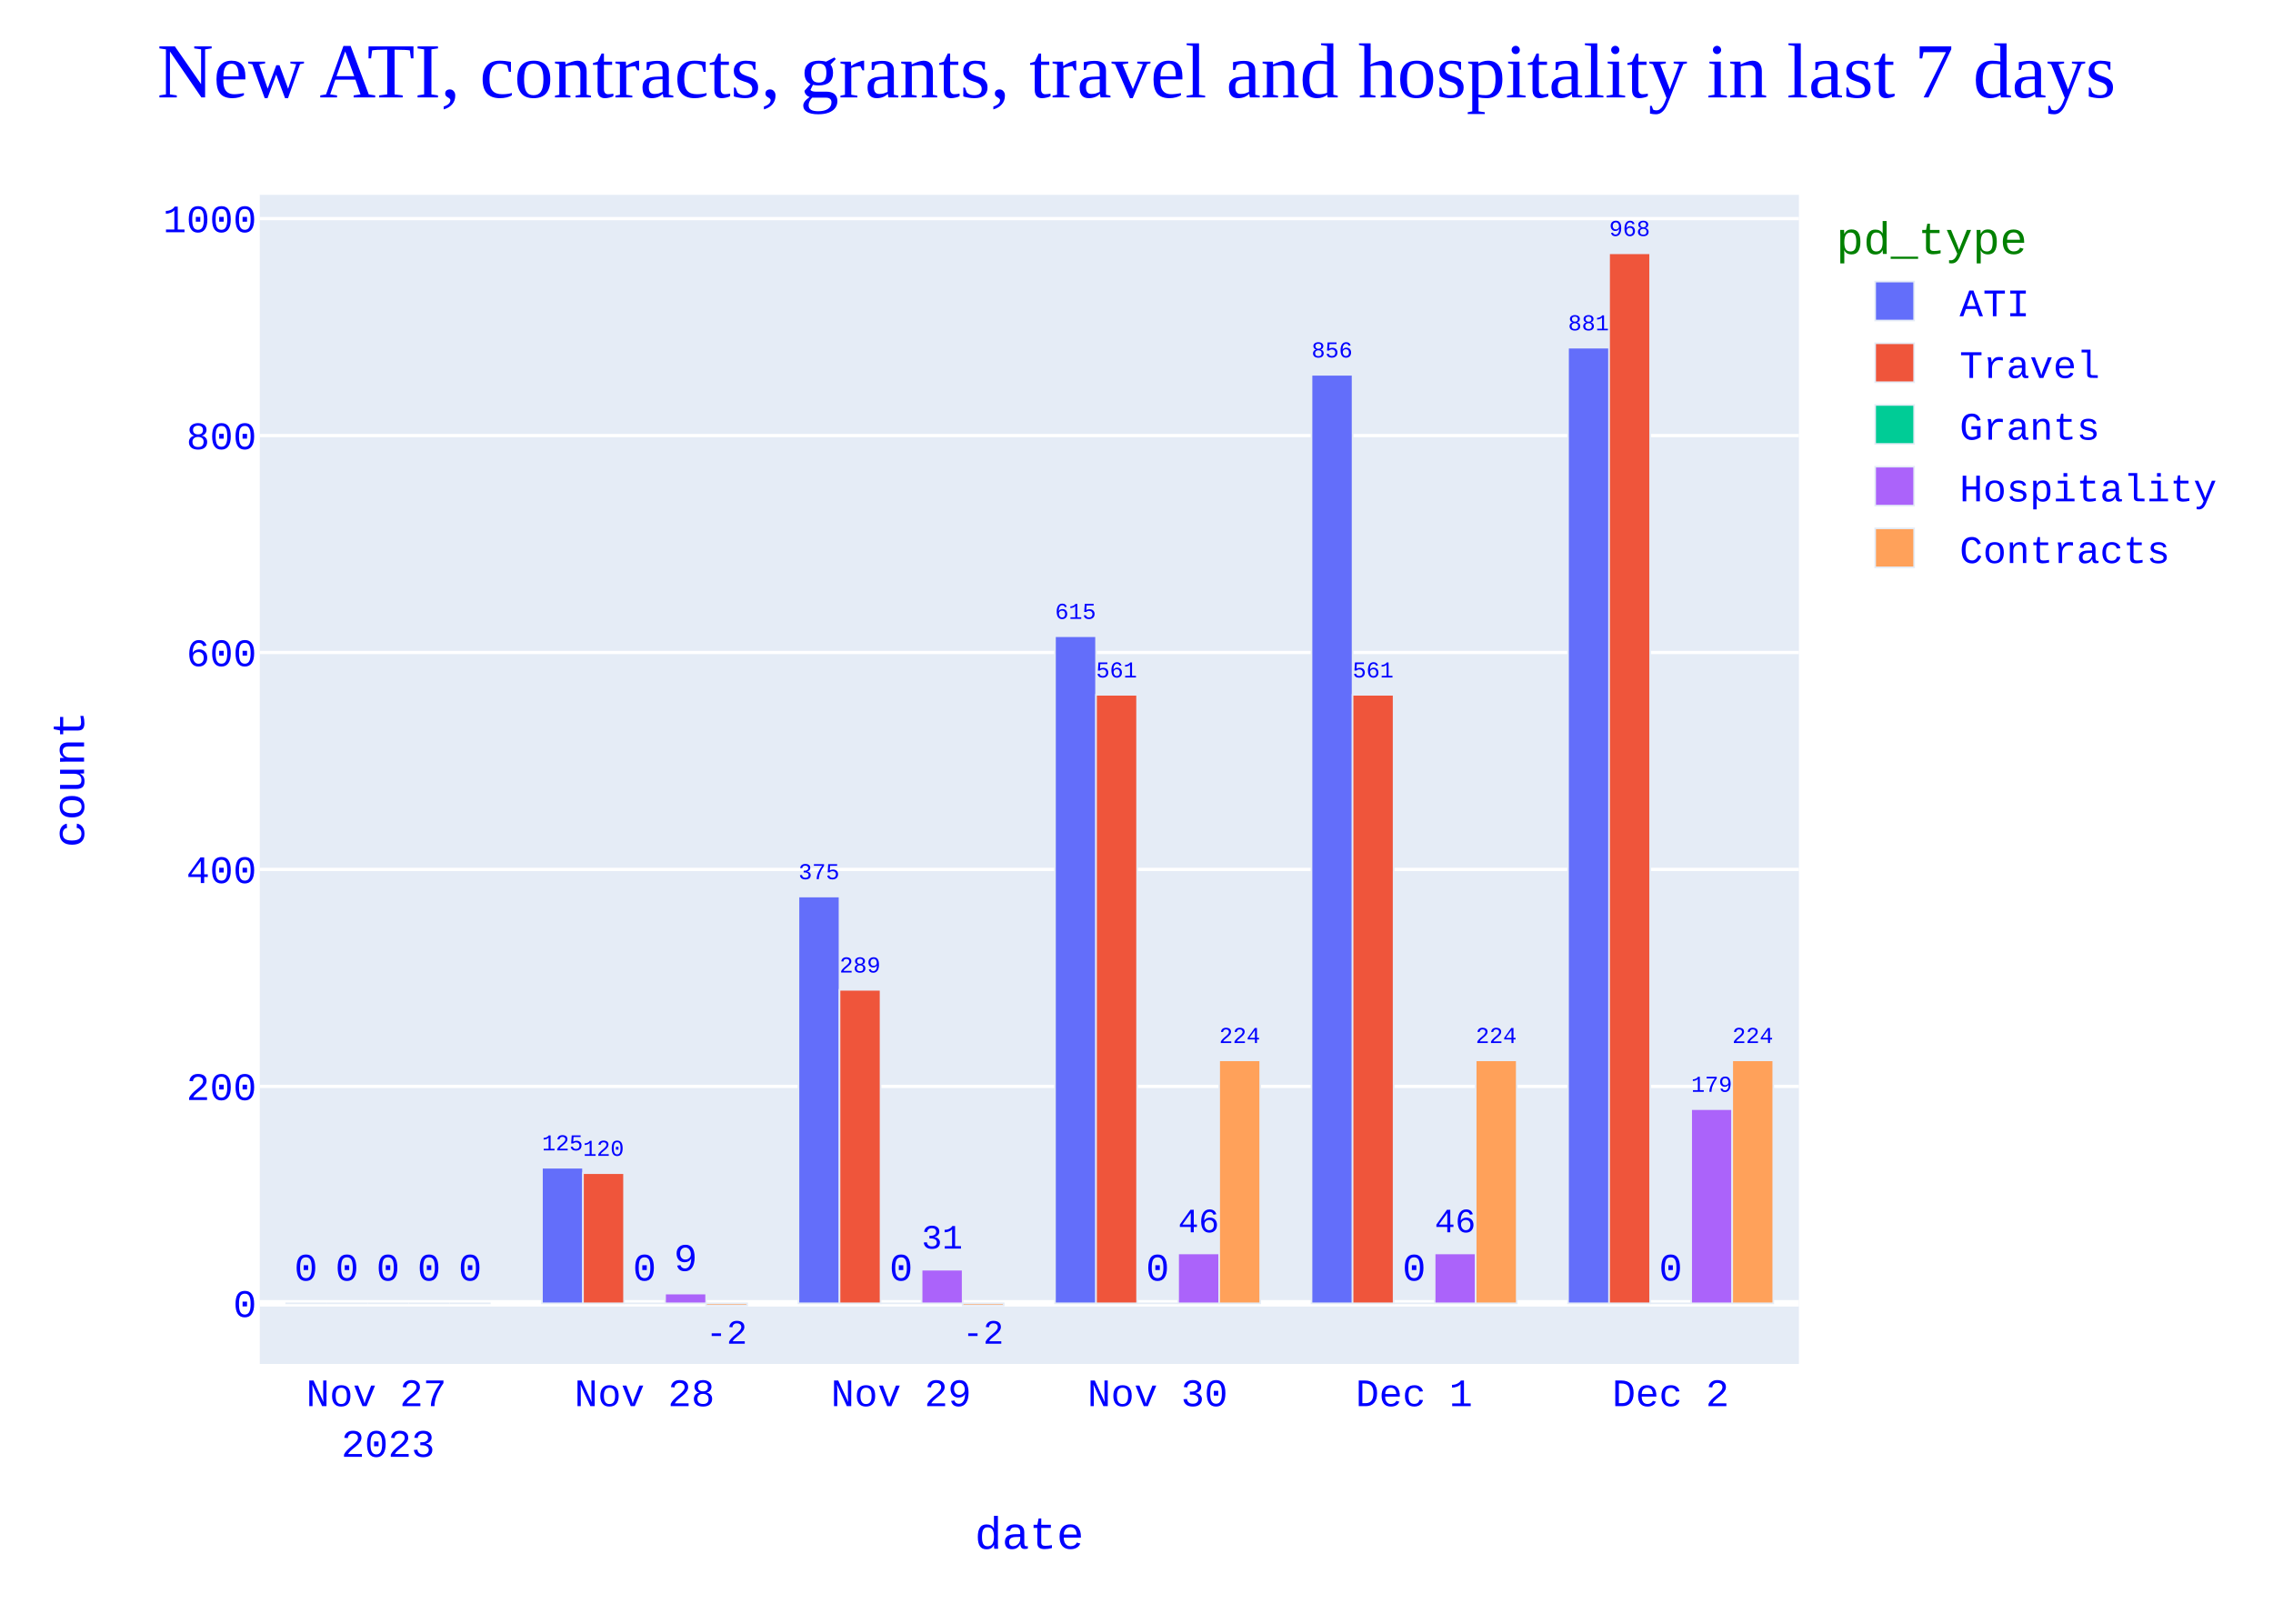
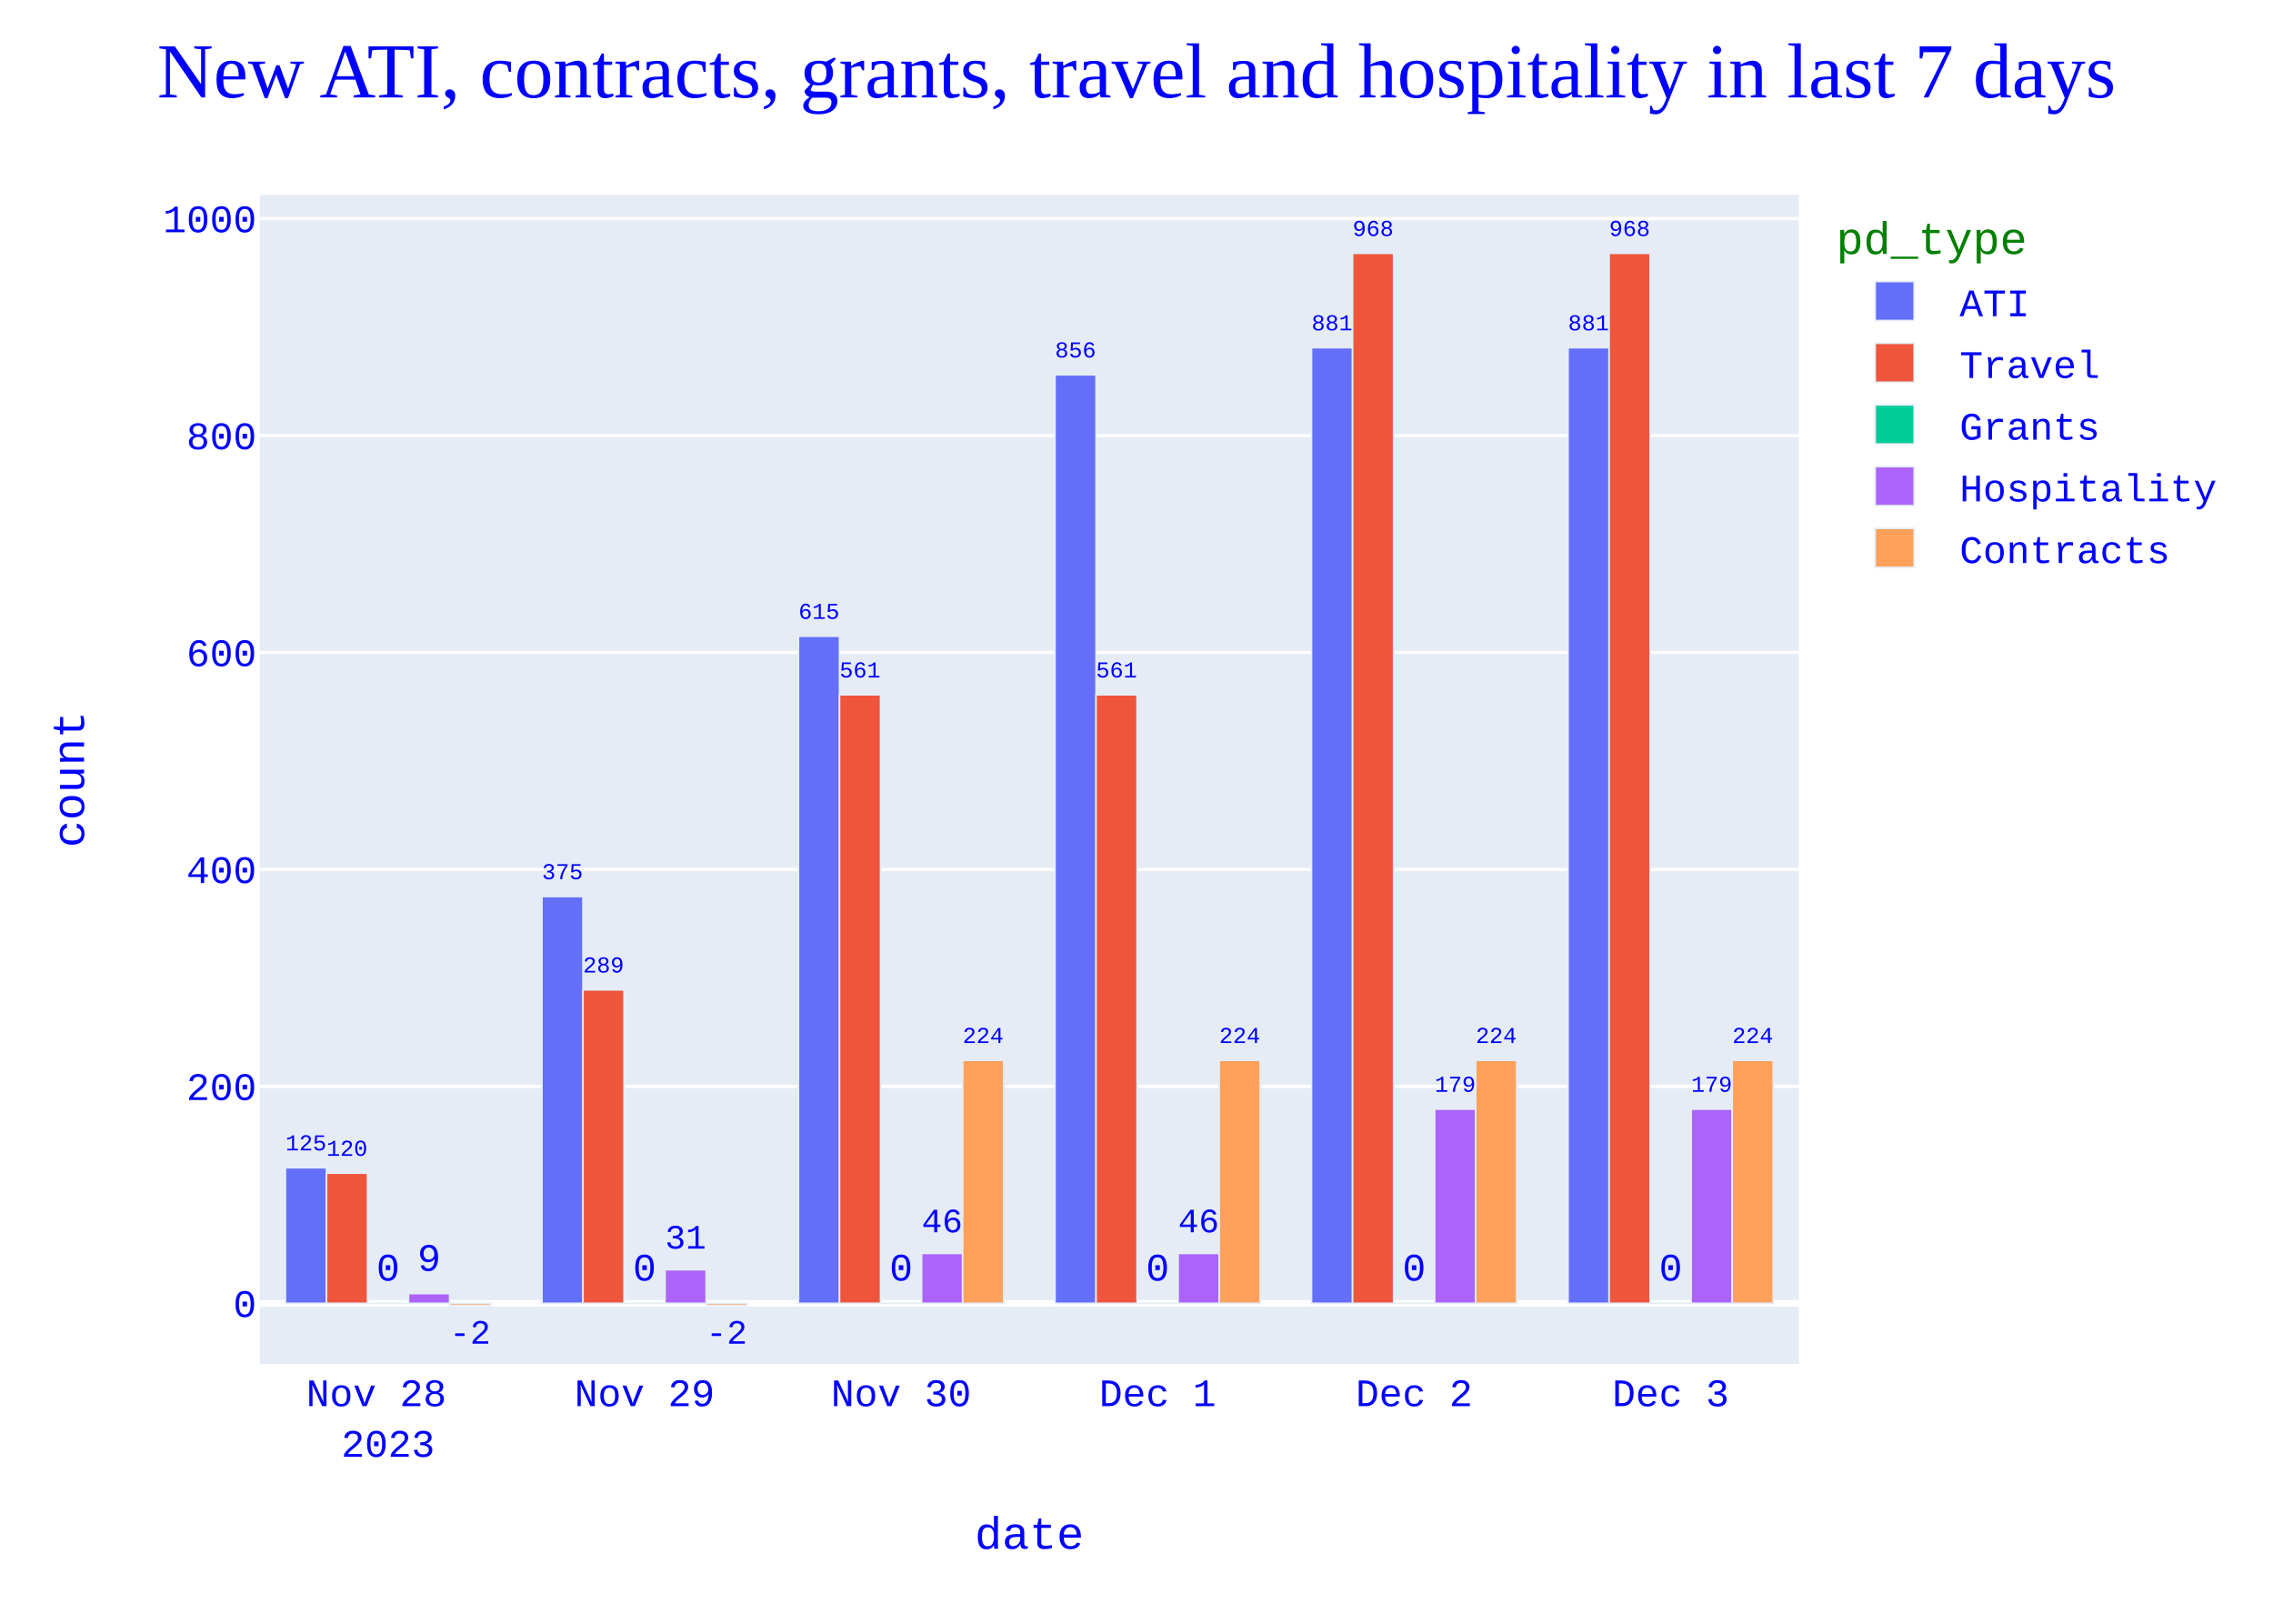
<svg xmlns="http://www.w3.org/2000/svg" class="main-svg" width="700" height="500" style="" viewBox="0 0 700 500">
  <rect x="0" y="0" width="700" height="500" style="fill: rgb(255, 255, 255); fill-opacity: 1;" />
-   <defs id="defs-35b9f1">
+   <defs id="defs-3f6c37">
    <g class="clips">
-       <clipPath id="clip35b9f1xyplot" class="plotclip">
+       <clipPath id="clip3f6c37xyplot" class="plotclip">
        <rect width="474" height="360" />
      </clipPath>
-       <clipPath class="axesclip" id="clip35b9f1x">
+       <clipPath class="axesclip" id="clip3f6c37x">
        <rect x="80" y="0" width="474" height="500" />
      </clipPath>
-       <clipPath class="axesclip" id="clip35b9f1y">
+       <clipPath class="axesclip" id="clip3f6c37y">
        <rect x="0" y="60" width="700" height="360" />
      </clipPath>
-       <clipPath class="axesclip" id="clip35b9f1xy">
+       <clipPath class="axesclip" id="clip3f6c37xy">
        <rect x="80" y="60" width="474" height="360" />
      </clipPath>
    </g>
    <g class="gradients" />
    <g class="patterns" />
  </defs>
  <g class="bglayer">
    <rect class="bg" x="80" y="60" width="474" height="360" style="fill: rgb(229, 236, 246); fill-opacity: 1; stroke-width: 0;" />
  </g>
  <g class="layer-below">
    <g class="imagelayer" />
    <g class="shapelayer" />
  </g>
  <g class="cartesianlayer">
    <g class="subplot xy">
      <g class="layer-subplot">
        <g class="shapelayer" />
        <g class="imagelayer" />
      </g>
      <g class="minor-gridlayer">
        <g class="x" />
        <g class="y" />
      </g>
      <g class="gridlayer">
        <g class="x" />
        <g class="y">
          <path class="ygrid crisp" transform="translate(0,334.53)" d="M80,0h474" style="stroke: rgb(255, 255, 255); stroke-opacity: 1; stroke-width: 1px;" />
          <path class="ygrid crisp" transform="translate(0,267.72)" d="M80,0h474" style="stroke: rgb(255, 255, 255); stroke-opacity: 1; stroke-width: 1px;" />
          <path class="ygrid crisp" transform="translate(0,200.92)" d="M80,0h474" style="stroke: rgb(255, 255, 255); stroke-opacity: 1; stroke-width: 1px;" />
          <path class="ygrid crisp" transform="translate(0,134.12)" d="M80,0h474" style="stroke: rgb(255, 255, 255); stroke-opacity: 1; stroke-width: 1px;" />
          <path class="ygrid crisp" transform="translate(0,67.31)" d="M80,0h474" style="stroke: rgb(255, 255, 255); stroke-opacity: 1; stroke-width: 1px;" />
        </g>
      </g>
      <g class="zerolinelayer">
        <path class="yzl zl crisp" transform="translate(0,401.33)" d="M80,0h474" style="stroke: rgb(255, 255, 255); stroke-opacity: 1; stroke-width: 2px;" />
      </g>
      <path class="xlines-below" />
      <path class="ylines-below" />
      <g class="overlines-below" />
      <g class="xaxislayer-below" />
      <g class="yaxislayer-below" />
      <g class="overaxes-below" />
      <g class="plot" transform="translate(80,60)">
        <g class="barlayer mlayer">
          <g class="trace bars" style="opacity: 1;">
            <g class="points">
              <g class="point">
-                 <path d="M402.9,341.33V47.06H415.54V341.33Z" clip-path="url(#clip35b9f1xyplot)" style="vector-effect: none; opacity: 1; stroke-width: 0.5px; fill: rgb(99, 110, 250); fill-opacity: 1; stroke: rgb(229, 236, 246); stroke-opacity: 1;" />
+                 <path d="M402.9,341.33V47.06H415.54V341.33Z" clip-path="url(#clip3f6c37xyplot)" style="vector-effect: none; opacity: 1; stroke-width: 0.5px; fill: rgb(99, 110, 250); fill-opacity: 1; stroke: rgb(229, 236, 246); stroke-opacity: 1;" />
                <text class="bartext bartext-outside" text-anchor="middle" data-notex="1" x="0" y="0" style="font-family: 'Courier New'; font-size: 12px; fill: rgb(0, 0, 255); fill-opacity: 1; white-space: pre;" transform="translate(409.22,41.72197)scale(0.5845087)">881</text>
              </g>
              <g class="point">
-                 <path d="M323.9,341.33V55.41H336.54V341.33Z" clip-path="url(#clip35b9f1xyplot)" style="vector-effect: none; opacity: 1; stroke-width: 0.5px; fill: rgb(99, 110, 250); fill-opacity: 1; stroke: rgb(229, 236, 246); stroke-opacity: 1;" />
-                 <text class="bartext bartext-outside" text-anchor="middle" data-notex="1" x="0" y="0" style="font-family: 'Courier New'; font-size: 12px; fill: rgb(0, 0, 255); fill-opacity: 1; white-space: pre;" transform="translate(330.22,50.07197)scale(0.5845087)">856</text>
-               </g>
-               <g class="point">
-                 <path d="M244.9,341.33V135.91H257.54V341.33Z" clip-path="url(#clip35b9f1xyplot)" style="vector-effect: none; opacity: 1; stroke-width: 0.5px; fill: rgb(99, 110, 250); fill-opacity: 1; stroke: rgb(229, 236, 246); stroke-opacity: 1;" />
-                 <text class="bartext bartext-outside" text-anchor="middle" data-notex="1" x="0" y="0" style="font-family: 'Courier New'; font-size: 12px; fill: rgb(0, 0, 255); fill-opacity: 1; white-space: pre;" transform="translate(251.22,130.572)scale(0.5845087)">615</text>
-               </g>
-               <g class="point">
-                 <path d="M165.9,341.33V216.07H178.54V341.33Z" clip-path="url(#clip35b9f1xyplot)" style="vector-effect: none; opacity: 1; stroke-width: 0.5px; fill: rgb(99, 110, 250); fill-opacity: 1; stroke: rgb(229, 236, 246); stroke-opacity: 1;" />
-                 <text class="bartext bartext-outside" text-anchor="middle" data-notex="1" x="0" y="0" style="font-family: 'Courier New'; font-size: 12px; fill: rgb(0, 0, 255); fill-opacity: 1; white-space: pre;" transform="translate(172.22,210.732)scale(0.5845087)">375</text>
-               </g>
-               <g class="point">
-                 <path d="M86.9,341.33V299.58H99.54V341.33Z" clip-path="url(#clip35b9f1xyplot)" style="vector-effect: none; opacity: 1; stroke-width: 0.5px; fill: rgb(99, 110, 250); fill-opacity: 1; stroke: rgb(229, 236, 246); stroke-opacity: 1;" />
-                 <text class="bartext bartext-outside" text-anchor="middle" data-notex="1" x="0" y="0" style="font-family: 'Courier New'; font-size: 12px; fill: rgb(0, 0, 255); fill-opacity: 1; white-space: pre;" transform="translate(93.22,294.242)scale(0.5845087)">125</text>
-               </g>
-               <g class="point">
-                 <path d="M7.9,341.33V341.33H20.54V341.33Z" clip-path="url(#clip35b9f1xyplot)" style="vector-effect: none; opacity: 1; stroke-width: 0.5px; fill: rgb(99, 110, 250); fill-opacity: 1; stroke: rgb(229, 236, 246); stroke-opacity: 1;" />
-                 <text class="bartext bartext-outside" text-anchor="middle" data-notex="1" x="0" y="0" style="font-family: 'Courier New'; font-size: 12px; fill: rgb(0, 0, 255); fill-opacity: 1; white-space: pre;" transform="translate(14.22,334.33)">0</text>
-               </g>
-             </g>
-           </g>
-           <g class="trace bars" style="opacity: 1;">
-             <g class="points">
-               <g class="point">
-                 <path d="M415.54,341.33V18H428.18V341.33Z" clip-path="url(#clip35b9f1xyplot)" style="vector-effect: none; opacity: 1; stroke-width: 0.5px; fill: rgb(239, 85, 59); fill-opacity: 1; stroke: rgb(229, 236, 246); stroke-opacity: 1;" />
+                 <path d="M323.9,341.33V47.06H336.54V341.33Z" clip-path="url(#clip3f6c37xyplot)" style="vector-effect: none; opacity: 1; stroke-width: 0.5px; fill: rgb(99, 110, 250); fill-opacity: 1; stroke: rgb(229, 236, 246); stroke-opacity: 1;" />
+                 <text class="bartext bartext-outside" text-anchor="middle" data-notex="1" x="0" y="0" style="font-family: 'Courier New'; font-size: 12px; fill: rgb(0, 0, 255); fill-opacity: 1; white-space: pre;" transform="translate(330.22,41.72197)scale(0.5845087)">881</text>
+               </g>
+               <g class="point">
+                 <path d="M244.9,341.33V55.41H257.54V341.33Z" clip-path="url(#clip3f6c37xyplot)" style="vector-effect: none; opacity: 1; stroke-width: 0.5px; fill: rgb(99, 110, 250); fill-opacity: 1; stroke: rgb(229, 236, 246); stroke-opacity: 1;" />
+                 <text class="bartext bartext-outside" text-anchor="middle" data-notex="1" x="0" y="0" style="font-family: 'Courier New'; font-size: 12px; fill: rgb(0, 0, 255); fill-opacity: 1; white-space: pre;" transform="translate(251.22,50.07197)scale(0.5845087)">856</text>
+               </g>
+               <g class="point">
+                 <path d="M165.9,341.33V135.91H178.54V341.33Z" clip-path="url(#clip3f6c37xyplot)" style="vector-effect: none; opacity: 1; stroke-width: 0.5px; fill: rgb(99, 110, 250); fill-opacity: 1; stroke: rgb(229, 236, 246); stroke-opacity: 1;" />
+                 <text class="bartext bartext-outside" text-anchor="middle" data-notex="1" x="0" y="0" style="font-family: 'Courier New'; font-size: 12px; fill: rgb(0, 0, 255); fill-opacity: 1; white-space: pre;" transform="translate(172.22,130.572)scale(0.5845087)">615</text>
+               </g>
+               <g class="point">
+                 <path d="M86.9,341.33V216.07H99.54V341.33Z" clip-path="url(#clip3f6c37xyplot)" style="vector-effect: none; opacity: 1; stroke-width: 0.5px; fill: rgb(99, 110, 250); fill-opacity: 1; stroke: rgb(229, 236, 246); stroke-opacity: 1;" />
+                 <text class="bartext bartext-outside" text-anchor="middle" data-notex="1" x="0" y="0" style="font-family: 'Courier New'; font-size: 12px; fill: rgb(0, 0, 255); fill-opacity: 1; white-space: pre;" transform="translate(93.22,210.732)scale(0.5845087)">375</text>
+               </g>
+               <g class="point">
+                 <path d="M7.9,341.33V299.58H20.54V341.33Z" clip-path="url(#clip3f6c37xyplot)" style="vector-effect: none; opacity: 1; stroke-width: 0.5px; fill: rgb(99, 110, 250); fill-opacity: 1; stroke: rgb(229, 236, 246); stroke-opacity: 1;" />
+                 <text class="bartext bartext-outside" text-anchor="middle" data-notex="1" x="0" y="0" style="font-family: 'Courier New'; font-size: 12px; fill: rgb(0, 0, 255); fill-opacity: 1; white-space: pre;" transform="translate(14.22,294.242)scale(0.5845087)">125</text>
+               </g>
+             </g>
+           </g>
+           <g class="trace bars" style="opacity: 1;">
+             <g class="points">
+               <g class="point">
+                 <path d="M415.54,341.33V18H428.18V341.33Z" clip-path="url(#clip3f6c37xyplot)" style="vector-effect: none; opacity: 1; stroke-width: 0.5px; fill: rgb(239, 85, 59); fill-opacity: 1; stroke: rgb(229, 236, 246); stroke-opacity: 1;" />
                <text class="bartext bartext-outside" text-anchor="middle" data-notex="1" x="0" y="0" style="font-family: 'Courier New'; font-size: 12px; fill: rgb(0, 0, 255); fill-opacity: 1; white-space: pre;" transform="translate(421.86,12.66197)scale(0.5845087)">968</text>
              </g>
              <g class="point">
-                 <path d="M336.54,341.33V153.95H349.18V341.33Z" clip-path="url(#clip35b9f1xyplot)" style="vector-effect: none; opacity: 1; stroke-width: 0.5px; fill: rgb(239, 85, 59); fill-opacity: 1; stroke: rgb(229, 236, 246); stroke-opacity: 1;" />
-                 <text class="bartext bartext-outside" text-anchor="middle" data-notex="1" x="0" y="0" style="font-family: 'Courier New'; font-size: 12px; fill: rgb(0, 0, 255); fill-opacity: 1; white-space: pre;" transform="translate(342.86,148.612)scale(0.5845087)">561</text>
-               </g>
-               <g class="point">
-                 <path d="M257.54,341.33V153.95H270.18V341.33Z" clip-path="url(#clip35b9f1xyplot)" style="vector-effect: none; opacity: 1; stroke-width: 0.5px; fill: rgb(239, 85, 59); fill-opacity: 1; stroke: rgb(229, 236, 246); stroke-opacity: 1;" />
+                 <path d="M336.54,341.33V18H349.18V341.33Z" clip-path="url(#clip3f6c37xyplot)" style="vector-effect: none; opacity: 1; stroke-width: 0.5px; fill: rgb(239, 85, 59); fill-opacity: 1; stroke: rgb(229, 236, 246); stroke-opacity: 1;" />
+                 <text class="bartext bartext-outside" text-anchor="middle" data-notex="1" x="0" y="0" style="font-family: 'Courier New'; font-size: 12px; fill: rgb(0, 0, 255); fill-opacity: 1; white-space: pre;" transform="translate(342.86,12.66197)scale(0.5845087)">968</text>
+               </g>
+               <g class="point">
+                 <path d="M257.54,341.33V153.95H270.18V341.33Z" clip-path="url(#clip3f6c37xyplot)" style="vector-effect: none; opacity: 1; stroke-width: 0.5px; fill: rgb(239, 85, 59); fill-opacity: 1; stroke: rgb(229, 236, 246); stroke-opacity: 1;" />
                <text class="bartext bartext-outside" text-anchor="middle" data-notex="1" x="0" y="0" style="font-family: 'Courier New'; font-size: 12px; fill: rgb(0, 0, 255); fill-opacity: 1; white-space: pre;" transform="translate(263.86,148.612)scale(0.5845087)">561</text>
              </g>
              <g class="point">
-                 <path d="M178.54,341.33V244.8H191.18V341.33Z" clip-path="url(#clip35b9f1xyplot)" style="vector-effect: none; opacity: 1; stroke-width: 0.5px; fill: rgb(239, 85, 59); fill-opacity: 1; stroke: rgb(229, 236, 246); stroke-opacity: 1;" />
-                 <text class="bartext bartext-outside" text-anchor="middle" data-notex="1" x="0" y="0" style="font-family: 'Courier New'; font-size: 12px; fill: rgb(0, 0, 255); fill-opacity: 1; white-space: pre;" transform="translate(184.86,239.462)scale(0.5845087)">289</text>
-               </g>
-               <g class="point">
-                 <path d="M99.54,341.33V301.25H112.18V341.33Z" clip-path="url(#clip35b9f1xyplot)" style="vector-effect: none; opacity: 1; stroke-width: 0.5px; fill: rgb(239, 85, 59); fill-opacity: 1; stroke: rgb(229, 236, 246); stroke-opacity: 1;" />
-                 <text class="bartext bartext-outside" text-anchor="middle" data-notex="1" x="0" y="0" style="font-family: 'Courier New'; font-size: 12px; fill: rgb(0, 0, 255); fill-opacity: 1; white-space: pre;" transform="translate(105.86,295.912)scale(0.5845087)">120</text>
-               </g>
-               <g class="point">
-                 <path d="M20.54,341.33V341.33H33.18V341.33Z" clip-path="url(#clip35b9f1xyplot)" style="vector-effect: none; opacity: 1; stroke-width: 0.5px; fill: rgb(239, 85, 59); fill-opacity: 1; stroke: rgb(229, 236, 246); stroke-opacity: 1;" />
-                 <text class="bartext bartext-outside" text-anchor="middle" data-notex="1" x="0" y="0" style="font-family: 'Courier New'; font-size: 12px; fill: rgb(0, 0, 255); fill-opacity: 1; white-space: pre;" transform="translate(26.86,334.33)">0</text>
-               </g>
-             </g>
-           </g>
-           <g class="trace bars" style="opacity: 1;">
-             <g class="points">
-               <g class="point">
-                 <path d="M428.18,341.33V341.33H440.82V341.33Z" clip-path="url(#clip35b9f1xyplot)" style="vector-effect: none; opacity: 1; stroke-width: 0.5px; fill: rgb(0, 204, 150); fill-opacity: 1; stroke: rgb(229, 236, 246); stroke-opacity: 1;" />
+                 <path d="M178.54,341.33V153.95H191.18V341.33Z" clip-path="url(#clip3f6c37xyplot)" style="vector-effect: none; opacity: 1; stroke-width: 0.5px; fill: rgb(239, 85, 59); fill-opacity: 1; stroke: rgb(229, 236, 246); stroke-opacity: 1;" />
+                 <text class="bartext bartext-outside" text-anchor="middle" data-notex="1" x="0" y="0" style="font-family: 'Courier New'; font-size: 12px; fill: rgb(0, 0, 255); fill-opacity: 1; white-space: pre;" transform="translate(184.86,148.612)scale(0.5845087)">561</text>
+               </g>
+               <g class="point">
+                 <path d="M99.54,341.33V244.8H112.18V341.33Z" clip-path="url(#clip3f6c37xyplot)" style="vector-effect: none; opacity: 1; stroke-width: 0.5px; fill: rgb(239, 85, 59); fill-opacity: 1; stroke: rgb(229, 236, 246); stroke-opacity: 1;" />
+                 <text class="bartext bartext-outside" text-anchor="middle" data-notex="1" x="0" y="0" style="font-family: 'Courier New'; font-size: 12px; fill: rgb(0, 0, 255); fill-opacity: 1; white-space: pre;" transform="translate(105.86,239.462)scale(0.5845087)">289</text>
+               </g>
+               <g class="point">
+                 <path d="M20.54,341.33V301.25H33.18V341.33Z" clip-path="url(#clip3f6c37xyplot)" style="vector-effect: none; opacity: 1; stroke-width: 0.5px; fill: rgb(239, 85, 59); fill-opacity: 1; stroke: rgb(229, 236, 246); stroke-opacity: 1;" />
+                 <text class="bartext bartext-outside" text-anchor="middle" data-notex="1" x="0" y="0" style="font-family: 'Courier New'; font-size: 12px; fill: rgb(0, 0, 255); fill-opacity: 1; white-space: pre;" transform="translate(26.86,295.912)scale(0.5845087)">120</text>
+               </g>
+             </g>
+           </g>
+           <g class="trace bars" style="opacity: 1;">
+             <g class="points">
+               <g class="point">
+                 <path d="M428.18,341.33V341.33H440.82V341.33Z" clip-path="url(#clip3f6c37xyplot)" style="vector-effect: none; opacity: 1; stroke-width: 0.5px; fill: rgb(0, 204, 150); fill-opacity: 1; stroke: rgb(229, 236, 246); stroke-opacity: 1;" />
                <text class="bartext bartext-outside" text-anchor="middle" data-notex="1" x="0" y="0" style="font-family: 'Courier New'; font-size: 12px; fill: rgb(0, 0, 255); fill-opacity: 1; white-space: pre;" transform="translate(434.5,334.33)">0</text>
              </g>
              <g class="point">
-                 <path d="M349.18,341.33V341.33H361.82V341.33Z" clip-path="url(#clip35b9f1xyplot)" style="vector-effect: none; opacity: 1; stroke-width: 0.5px; fill: rgb(0, 204, 150); fill-opacity: 1; stroke: rgb(229, 236, 246); stroke-opacity: 1;" />
+                 <path d="M349.18,341.33V341.33H361.82V341.33Z" clip-path="url(#clip3f6c37xyplot)" style="vector-effect: none; opacity: 1; stroke-width: 0.5px; fill: rgb(0, 204, 150); fill-opacity: 1; stroke: rgb(229, 236, 246); stroke-opacity: 1;" />
                <text class="bartext bartext-outside" text-anchor="middle" data-notex="1" x="0" y="0" style="font-family: 'Courier New'; font-size: 12px; fill: rgb(0, 0, 255); fill-opacity: 1; white-space: pre;" transform="translate(355.5,334.33)">0</text>
              </g>
              <g class="point">
-                 <path d="M270.18,341.33V341.33H282.82V341.33Z" clip-path="url(#clip35b9f1xyplot)" style="vector-effect: none; opacity: 1; stroke-width: 0.5px; fill: rgb(0, 204, 150); fill-opacity: 1; stroke: rgb(229, 236, 246); stroke-opacity: 1;" />
+                 <path d="M270.18,341.33V341.33H282.82V341.33Z" clip-path="url(#clip3f6c37xyplot)" style="vector-effect: none; opacity: 1; stroke-width: 0.5px; fill: rgb(0, 204, 150); fill-opacity: 1; stroke: rgb(229, 236, 246); stroke-opacity: 1;" />
                <text class="bartext bartext-outside" text-anchor="middle" data-notex="1" x="0" y="0" style="font-family: 'Courier New'; font-size: 12px; fill: rgb(0, 0, 255); fill-opacity: 1; white-space: pre;" transform="translate(276.5,334.33)">0</text>
              </g>
              <g class="point">
-                 <path d="M191.18,341.33V341.33H203.82V341.33Z" clip-path="url(#clip35b9f1xyplot)" style="vector-effect: none; opacity: 1; stroke-width: 0.5px; fill: rgb(0, 204, 150); fill-opacity: 1; stroke: rgb(229, 236, 246); stroke-opacity: 1;" />
+                 <path d="M191.18,341.33V341.33H203.82V341.33Z" clip-path="url(#clip3f6c37xyplot)" style="vector-effect: none; opacity: 1; stroke-width: 0.5px; fill: rgb(0, 204, 150); fill-opacity: 1; stroke: rgb(229, 236, 246); stroke-opacity: 1;" />
                <text class="bartext bartext-outside" text-anchor="middle" data-notex="1" x="0" y="0" style="font-family: 'Courier New'; font-size: 12px; fill: rgb(0, 0, 255); fill-opacity: 1; white-space: pre;" transform="translate(197.5,334.33)">0</text>
              </g>
              <g class="point">
-                 <path d="M112.18,341.33V341.33H124.82V341.33Z" clip-path="url(#clip35b9f1xyplot)" style="vector-effect: none; opacity: 1; stroke-width: 0.5px; fill: rgb(0, 204, 150); fill-opacity: 1; stroke: rgb(229, 236, 246); stroke-opacity: 1;" />
+                 <path d="M112.18,341.33V341.33H124.82V341.33Z" clip-path="url(#clip3f6c37xyplot)" style="vector-effect: none; opacity: 1; stroke-width: 0.5px; fill: rgb(0, 204, 150); fill-opacity: 1; stroke: rgb(229, 236, 246); stroke-opacity: 1;" />
                <text class="bartext bartext-outside" text-anchor="middle" data-notex="1" x="0" y="0" style="font-family: 'Courier New'; font-size: 12px; fill: rgb(0, 0, 255); fill-opacity: 1; white-space: pre;" transform="translate(118.5,334.33)">0</text>
              </g>
              <g class="point">
-                 <path d="M33.18,341.33V341.33H45.82V341.33Z" clip-path="url(#clip35b9f1xyplot)" style="vector-effect: none; opacity: 1; stroke-width: 0.5px; fill: rgb(0, 204, 150); fill-opacity: 1; stroke: rgb(229, 236, 246); stroke-opacity: 1;" />
+                 <path d="M33.18,341.33V341.33H45.82V341.33Z" clip-path="url(#clip3f6c37xyplot)" style="vector-effect: none; opacity: 1; stroke-width: 0.5px; fill: rgb(0, 204, 150); fill-opacity: 1; stroke: rgb(229, 236, 246); stroke-opacity: 1;" />
                <text class="bartext bartext-outside" text-anchor="middle" data-notex="1" x="0" y="0" style="font-family: 'Courier New'; font-size: 12px; fill: rgb(0, 0, 255); fill-opacity: 1; white-space: pre;" transform="translate(39.5,334.33)">0</text>
              </g>
            </g>
          </g>
          <g class="trace bars" style="opacity: 1;">
            <g class="points">
              <g class="point">
-                 <path d="M440.82,341.33V281.54H453.46V341.33Z" clip-path="url(#clip35b9f1xyplot)" style="vector-effect: none; opacity: 1; stroke-width: 0.5px; fill: rgb(171, 99, 250); fill-opacity: 1; stroke: rgb(229, 236, 246); stroke-opacity: 1;" />
+                 <path d="M440.82,341.33V281.54H453.46V341.33Z" clip-path="url(#clip3f6c37xyplot)" style="vector-effect: none; opacity: 1; stroke-width: 0.5px; fill: rgb(171, 99, 250); fill-opacity: 1; stroke: rgb(229, 236, 246); stroke-opacity: 1;" />
                <text class="bartext bartext-outside" text-anchor="middle" data-notex="1" x="0" y="0" style="font-family: 'Courier New'; font-size: 12px; fill: rgb(0, 0, 255); fill-opacity: 1; white-space: pre;" transform="translate(447.14,276.202)scale(0.5845087)">179</text>
              </g>
              <g class="point">
-                 <path d="M361.82,341.33V325.97H374.46V341.33Z" clip-path="url(#clip35b9f1xyplot)" style="vector-effect: none; opacity: 1; stroke-width: 0.5px; fill: rgb(171, 99, 250); fill-opacity: 1; stroke: rgb(229, 236, 246); stroke-opacity: 1;" />
-                 <text class="bartext bartext-outside" text-anchor="middle" data-notex="1" x="0" y="0" style="font-family: 'Courier New'; font-size: 12px; fill: rgb(0, 0, 255); fill-opacity: 1; white-space: pre;" transform="translate(368.14,319.4604)scale(0.877397)">46</text>
-               </g>
-               <g class="point">
-                 <path d="M282.82,341.33V325.97H295.46V341.33Z" clip-path="url(#clip35b9f1xyplot)" style="vector-effect: none; opacity: 1; stroke-width: 0.5px; fill: rgb(171, 99, 250); fill-opacity: 1; stroke: rgb(229, 236, 246); stroke-opacity: 1;" />
+                 <path d="M361.82,341.33V281.54H374.46V341.33Z" clip-path="url(#clip3f6c37xyplot)" style="vector-effect: none; opacity: 1; stroke-width: 0.5px; fill: rgb(171, 99, 250); fill-opacity: 1; stroke: rgb(229, 236, 246); stroke-opacity: 1;" />
+                 <text class="bartext bartext-outside" text-anchor="middle" data-notex="1" x="0" y="0" style="font-family: 'Courier New'; font-size: 12px; fill: rgb(0, 0, 255); fill-opacity: 1; white-space: pre;" transform="translate(368.14,276.202)scale(0.5845087)">179</text>
+               </g>
+               <g class="point">
+                 <path d="M282.82,341.33V325.97H295.46V341.33Z" clip-path="url(#clip3f6c37xyplot)" style="vector-effect: none; opacity: 1; stroke-width: 0.5px; fill: rgb(171, 99, 250); fill-opacity: 1; stroke: rgb(229, 236, 246); stroke-opacity: 1;" />
                <text class="bartext bartext-outside" text-anchor="middle" data-notex="1" x="0" y="0" style="font-family: 'Courier New'; font-size: 12px; fill: rgb(0, 0, 255); fill-opacity: 1; white-space: pre;" transform="translate(289.14,319.4604)scale(0.877397)">46</text>
              </g>
              <g class="point">
-                 <path d="M203.82,341.33V330.98H216.46V341.33Z" clip-path="url(#clip35b9f1xyplot)" style="vector-effect: none; opacity: 1; stroke-width: 0.5px; fill: rgb(171, 99, 250); fill-opacity: 1; stroke: rgb(229, 236, 246); stroke-opacity: 1;" />
-                 <text class="bartext bartext-outside" text-anchor="middle" data-notex="1" x="0" y="0" style="font-family: 'Courier New'; font-size: 12px; fill: rgb(0, 0, 255); fill-opacity: 1; white-space: pre;" transform="translate(210.14,324.4704)scale(0.877397)">31</text>
-               </g>
-               <g class="point">
-                 <path d="M124.82,341.33V338.33H137.46V341.33Z" clip-path="url(#clip35b9f1xyplot)" style="vector-effect: none; opacity: 1; stroke-width: 0.5px; fill: rgb(171, 99, 250); fill-opacity: 1; stroke: rgb(229, 236, 246); stroke-opacity: 1;" />
-                 <text class="bartext bartext-outside" text-anchor="middle" data-notex="1" x="0" y="0" style="font-family: 'Courier New'; font-size: 12px; fill: rgb(0, 0, 255); fill-opacity: 1; white-space: pre;" transform="translate(131.14,331.33)">9</text>
-               </g>
-               <g class="point">
-                 <path d="M45.82,341.33V341.33H58.46V341.33Z" clip-path="url(#clip35b9f1xyplot)" style="vector-effect: none; opacity: 1; stroke-width: 0.5px; fill: rgb(171, 99, 250); fill-opacity: 1; stroke: rgb(229, 236, 246); stroke-opacity: 1;" />
-                 <text class="bartext bartext-outside" text-anchor="middle" data-notex="1" x="0" y="0" style="font-family: 'Courier New'; font-size: 12px; fill: rgb(0, 0, 255); fill-opacity: 1; white-space: pre;" transform="translate(52.14,334.33)">0</text>
-               </g>
-             </g>
-           </g>
-           <g class="trace bars" style="opacity: 1;">
-             <g class="points">
-               <g class="point">
-                 <path d="M453.46,341.33V266.51H466.1V341.33Z" clip-path="url(#clip35b9f1xyplot)" style="vector-effect: none; opacity: 1; stroke-width: 0.5px; fill: rgb(255, 161, 90); fill-opacity: 1; stroke: rgb(229, 236, 246); stroke-opacity: 1;" />
+                 <path d="M203.82,341.33V325.97H216.46V341.33Z" clip-path="url(#clip3f6c37xyplot)" style="vector-effect: none; opacity: 1; stroke-width: 0.5px; fill: rgb(171, 99, 250); fill-opacity: 1; stroke: rgb(229, 236, 246); stroke-opacity: 1;" />
+                 <text class="bartext bartext-outside" text-anchor="middle" data-notex="1" x="0" y="0" style="font-family: 'Courier New'; font-size: 12px; fill: rgb(0, 0, 255); fill-opacity: 1; white-space: pre;" transform="translate(210.14,319.4604)scale(0.877397)">46</text>
+               </g>
+               <g class="point">
+                 <path d="M124.82,341.33V330.98H137.46V341.33Z" clip-path="url(#clip3f6c37xyplot)" style="vector-effect: none; opacity: 1; stroke-width: 0.5px; fill: rgb(171, 99, 250); fill-opacity: 1; stroke: rgb(229, 236, 246); stroke-opacity: 1;" />
+                 <text class="bartext bartext-outside" text-anchor="middle" data-notex="1" x="0" y="0" style="font-family: 'Courier New'; font-size: 12px; fill: rgb(0, 0, 255); fill-opacity: 1; white-space: pre;" transform="translate(131.14,324.4704)scale(0.877397)">31</text>
+               </g>
+               <g class="point">
+                 <path d="M45.82,341.33V338.33H58.46V341.33Z" clip-path="url(#clip3f6c37xyplot)" style="vector-effect: none; opacity: 1; stroke-width: 0.5px; fill: rgb(171, 99, 250); fill-opacity: 1; stroke: rgb(229, 236, 246); stroke-opacity: 1;" />
+                 <text class="bartext bartext-outside" text-anchor="middle" data-notex="1" x="0" y="0" style="font-family: 'Courier New'; font-size: 12px; fill: rgb(0, 0, 255); fill-opacity: 1; white-space: pre;" transform="translate(52.14,331.33)">9</text>
+               </g>
+             </g>
+           </g>
+           <g class="trace bars" style="opacity: 1;">
+             <g class="points">
+               <g class="point">
+                 <path d="M453.46,341.33V266.51H466.1V341.33Z" clip-path="url(#clip3f6c37xyplot)" style="vector-effect: none; opacity: 1; stroke-width: 0.5px; fill: rgb(255, 161, 90); fill-opacity: 1; stroke: rgb(229, 236, 246); stroke-opacity: 1;" />
                <text class="bartext bartext-outside" text-anchor="middle" data-notex="1" x="0" y="0" style="font-family: 'Courier New'; font-size: 12px; fill: rgb(0, 0, 255); fill-opacity: 1; white-space: pre;" transform="translate(459.78,261.172)scale(0.5845087)">224</text>
              </g>
              <g class="point">
-                 <path d="M374.46,341.33V266.51H387.1V341.33Z" clip-path="url(#clip35b9f1xyplot)" style="vector-effect: none; opacity: 1; stroke-width: 0.5px; fill: rgb(255, 161, 90); fill-opacity: 1; stroke: rgb(229, 236, 246); stroke-opacity: 1;" />
+                 <path d="M374.46,341.33V266.51H387.1V341.33Z" clip-path="url(#clip3f6c37xyplot)" style="vector-effect: none; opacity: 1; stroke-width: 0.5px; fill: rgb(255, 161, 90); fill-opacity: 1; stroke: rgb(229, 236, 246); stroke-opacity: 1;" />
                <text class="bartext bartext-outside" text-anchor="middle" data-notex="1" x="0" y="0" style="font-family: 'Courier New'; font-size: 12px; fill: rgb(0, 0, 255); fill-opacity: 1; white-space: pre;" transform="translate(380.78,261.172)scale(0.5845087)">224</text>
              </g>
              <g class="point">
-                 <path d="M295.46,341.33V266.51H308.1V341.33Z" clip-path="url(#clip35b9f1xyplot)" style="vector-effect: none; opacity: 1; stroke-width: 0.5px; fill: rgb(255, 161, 90); fill-opacity: 1; stroke: rgb(229, 236, 246); stroke-opacity: 1;" />
+                 <path d="M295.46,341.33V266.51H308.1V341.33Z" clip-path="url(#clip3f6c37xyplot)" style="vector-effect: none; opacity: 1; stroke-width: 0.5px; fill: rgb(255, 161, 90); fill-opacity: 1; stroke: rgb(229, 236, 246); stroke-opacity: 1;" />
                <text class="bartext bartext-outside" text-anchor="middle" data-notex="1" x="0" y="0" style="font-family: 'Courier New'; font-size: 12px; fill: rgb(0, 0, 255); fill-opacity: 1; white-space: pre;" transform="translate(301.78,261.172)scale(0.5845087)">224</text>
              </g>
              <g class="point">
-                 <path d="M216.46,341.33V342H229.1V341.33Z" clip-path="url(#clip35b9f1xyplot)" style="vector-effect: none; opacity: 1; stroke-width: 0.5px; fill: rgb(255, 161, 90); fill-opacity: 1; stroke: rgb(229, 236, 246); stroke-opacity: 1;" />
-                 <text class="bartext bartext-outside" text-anchor="middle" data-notex="1" x="0" y="0" style="font-family: 'Courier New'; font-size: 12px; fill: rgb(0, 0, 255); fill-opacity: 1; white-space: pre;" transform="translate(222.78,353.774)scale(0.877397)">-2</text>
-               </g>
-               <g class="point">
-                 <path d="M137.46,341.33V342H150.1V341.33Z" clip-path="url(#clip35b9f1xyplot)" style="vector-effect: none; opacity: 1; stroke-width: 0.5px; fill: rgb(255, 161, 90); fill-opacity: 1; stroke: rgb(229, 236, 246); stroke-opacity: 1;" />
+                 <path d="M216.46,341.33V266.51H229.1V341.33Z" clip-path="url(#clip3f6c37xyplot)" style="vector-effect: none; opacity: 1; stroke-width: 0.5px; fill: rgb(255, 161, 90); fill-opacity: 1; stroke: rgb(229, 236, 246); stroke-opacity: 1;" />
+                 <text class="bartext bartext-outside" text-anchor="middle" data-notex="1" x="0" y="0" style="font-family: 'Courier New'; font-size: 12px; fill: rgb(0, 0, 255); fill-opacity: 1; white-space: pre;" transform="translate(222.78,261.172)scale(0.5845087)">224</text>
+               </g>
+               <g class="point">
+                 <path d="M137.46,341.33V342H150.1V341.33Z" clip-path="url(#clip3f6c37xyplot)" style="vector-effect: none; opacity: 1; stroke-width: 0.5px; fill: rgb(255, 161, 90); fill-opacity: 1; stroke: rgb(229, 236, 246); stroke-opacity: 1;" />
                <text class="bartext bartext-outside" text-anchor="middle" data-notex="1" x="0" y="0" style="font-family: 'Courier New'; font-size: 12px; fill: rgb(0, 0, 255); fill-opacity: 1; white-space: pre;" transform="translate(143.78,353.774)scale(0.877397)">-2</text>
              </g>
              <g class="point">
-                 <path d="M58.46,341.33V341.33H71.1V341.33Z" clip-path="url(#clip35b9f1xyplot)" style="vector-effect: none; opacity: 1; stroke-width: 0.5px; fill: rgb(255, 161, 90); fill-opacity: 1; stroke: rgb(229, 236, 246); stroke-opacity: 1;" />
-                 <text class="bartext bartext-outside" text-anchor="middle" data-notex="1" x="0" y="0" style="font-family: 'Courier New'; font-size: 12px; fill: rgb(0, 0, 255); fill-opacity: 1; white-space: pre;" transform="translate(64.78,334.33)">0</text>
+                 <path d="M58.46,341.33V342H71.1V341.33Z" clip-path="url(#clip3f6c37xyplot)" style="vector-effect: none; opacity: 1; stroke-width: 0.5px; fill: rgb(255, 161, 90); fill-opacity: 1; stroke: rgb(229, 236, 246); stroke-opacity: 1;" />
+                 <text class="bartext bartext-outside" text-anchor="middle" data-notex="1" x="0" y="0" style="font-family: 'Courier New'; font-size: 12px; fill: rgb(0, 0, 255); fill-opacity: 1; white-space: pre;" transform="translate(64.78,353.774)scale(0.877397)">-2</text>
              </g>
            </g>
          </g>
        </g>
      </g>
      <g class="overplot" />
      <path class="xlines-above crisp" d="M0,0" style="fill: none;" />
      <path class="ylines-above crisp" d="M0,0" style="fill: none;" />
      <g class="overlines-above" />
      <g class="xaxislayer-above">
        <g class="xtick">
          <text text-anchor="middle" x="0" y="433" transform="translate(119.5,0)" style="font-family: 'Courier New'; font-size: 12px; fill: rgb(0, 0, 255); fill-opacity: 1; white-space: pre; opacity: 1;">
-             <tspan class="line" dy="0em" x="0" y="433">Nov 27</tspan>
+             <tspan class="line" dy="0em" x="0" y="433">Nov 28</tspan>
            <tspan class="line" dy="1.3em" x="0" y="433">2023</tspan>
          </text>
        </g>
        <g class="xtick">
-           <text text-anchor="middle" x="0" y="433" style="font-family: 'Courier New'; font-size: 12px; fill: rgb(0, 0, 255); fill-opacity: 1; white-space: pre; opacity: 1;" transform="translate(198.5,0)">Nov 28</text>
-         </g>
-         <g class="xtick">
-           <text text-anchor="middle" x="0" y="433" style="font-family: 'Courier New'; font-size: 12px; fill: rgb(0, 0, 255); fill-opacity: 1; white-space: pre; opacity: 1;" transform="translate(277.5,0)">Nov 29</text>
-         </g>
-         <g class="xtick">
-           <text text-anchor="middle" x="0" y="433" style="font-family: 'Courier New'; font-size: 12px; fill: rgb(0, 0, 255); fill-opacity: 1; white-space: pre; opacity: 1;" transform="translate(356.5,0)">Nov 30</text>
-         </g>
-         <g class="xtick">
-           <text text-anchor="middle" x="0" y="433" style="font-family: 'Courier New'; font-size: 12px; fill: rgb(0, 0, 255); fill-opacity: 1; white-space: pre; opacity: 1;" transform="translate(435.5,0)">Dec 1</text>
-         </g>
-         <g class="xtick">
-           <text text-anchor="middle" x="0" y="433" style="font-family: 'Courier New'; font-size: 12px; fill: rgb(0, 0, 255); fill-opacity: 1; white-space: pre; opacity: 1;" transform="translate(514.5,0)">Dec 2</text>
+           <text text-anchor="middle" x="0" y="433" style="font-family: 'Courier New'; font-size: 12px; fill: rgb(0, 0, 255); fill-opacity: 1; white-space: pre; opacity: 1;" transform="translate(198.5,0)">Nov 29</text>
+         </g>
+         <g class="xtick">
+           <text text-anchor="middle" x="0" y="433" style="font-family: 'Courier New'; font-size: 12px; fill: rgb(0, 0, 255); fill-opacity: 1; white-space: pre; opacity: 1;" transform="translate(277.5,0)">Nov 30</text>
+         </g>
+         <g class="xtick">
+           <text text-anchor="middle" x="0" y="433" style="font-family: 'Courier New'; font-size: 12px; fill: rgb(0, 0, 255); fill-opacity: 1; white-space: pre; opacity: 1;" transform="translate(356.5,0)">Dec 1</text>
+         </g>
+         <g class="xtick">
+           <text text-anchor="middle" x="0" y="433" style="font-family: 'Courier New'; font-size: 12px; fill: rgb(0, 0, 255); fill-opacity: 1; white-space: pre; opacity: 1;" transform="translate(435.5,0)">Dec 2</text>
+         </g>
+         <g class="xtick">
+           <text text-anchor="middle" x="0" y="433" style="font-family: 'Courier New'; font-size: 12px; fill: rgb(0, 0, 255); fill-opacity: 1; white-space: pre; opacity: 1;" transform="translate(514.5,0)">Dec 3</text>
        </g>
      </g>
      <g class="yaxislayer-above">
        <g class="ytick">
          <text text-anchor="end" x="79" y="4.2" transform="translate(0,401.33)" style="font-family: 'Courier New'; font-size: 12px; fill: rgb(0, 0, 255); fill-opacity: 1; white-space: pre; opacity: 1;">0</text>
        </g>
        <g class="ytick">
          <text text-anchor="end" x="79" y="4.2" style="font-family: 'Courier New'; font-size: 12px; fill: rgb(0, 0, 255); fill-opacity: 1; white-space: pre; opacity: 1;" transform="translate(0,334.53)">200</text>
        </g>
        <g class="ytick">
          <text text-anchor="end" x="79" y="4.2" style="font-family: 'Courier New'; font-size: 12px; fill: rgb(0, 0, 255); fill-opacity: 1; white-space: pre; opacity: 1;" transform="translate(0,267.72)">400</text>
        </g>
        <g class="ytick">
          <text text-anchor="end" x="79" y="4.2" style="font-family: 'Courier New'; font-size: 12px; fill: rgb(0, 0, 255); fill-opacity: 1; white-space: pre; opacity: 1;" transform="translate(0,200.92)">600</text>
        </g>
        <g class="ytick">
          <text text-anchor="end" x="79" y="4.2" style="font-family: 'Courier New'; font-size: 12px; fill: rgb(0, 0, 255); fill-opacity: 1; white-space: pre; opacity: 1;" transform="translate(0,134.12)">800</text>
        </g>
        <g class="ytick">
          <text text-anchor="end" x="79" y="4.2" style="font-family: 'Courier New'; font-size: 12px; fill: rgb(0, 0, 255); fill-opacity: 1; white-space: pre; opacity: 1;" transform="translate(0,67.31)">1000</text>
        </g>
      </g>
      <g class="overaxes-above" />
    </g>
  </g>
  <g class="polarlayer" />
  <g class="smithlayer" />
  <g class="ternarylayer" />
  <g class="geolayer" />
  <g class="funnelarealayer" />
  <g class="pielayer" />
  <g class="iciclelayer" />
  <g class="treemaplayer" />
  <g class="sunburstlayer" />
  <g class="glimages" />
-   <defs id="topdefs-35b9f1">
+   <defs id="topdefs-3f6c37">
    <g class="clips" />
-     <clipPath id="legend35b9f1">
+     <clipPath id="legend3f6c37">
      <rect width="125" height="124" x="0" y="0" />
    </clipPath>
  </defs>
  <g class="layer-above">
    <g class="imagelayer" />
    <g class="shapelayer" />
  </g>
  <g class="infolayer">
    <g class="legend" pointer-events="all" transform="translate(563.48,60)">
      <rect class="bg" shape-rendering="crispEdges" style="stroke: rgb(68, 68, 68); stroke-opacity: 1; fill: rgb(255, 255, 255); fill-opacity: 1; stroke-width: 0px;" width="125" height="124" x="0" y="0" />
-       <g class="scrollbox" transform="" clip-path="url(#legend35b9f1)">
+       <g class="scrollbox" transform="" clip-path="url(#legend3f6c37)">
        <text class="legendtitletext" text-anchor="start" x="2" y="18.2" style="font-family: 'Courier New'; font-size: 14px; fill: rgb(0, 128, 0); fill-opacity: 1; white-space: pre;">pd_type</text>
        <g class="groups" transform="">
          <g class="traces" transform="translate(0,32.7)" style="opacity: 1;">
            <text class="legendtext" text-anchor="start" x="40" y="4.68" style="font-family: 'Courier New'; font-size: 12px; fill: rgb(0, 0, 255); fill-opacity: 1; white-space: pre;">ATI</text>
            <g class="layers" style="opacity: 1;">
              <g class="legendfill" />
              <g class="legendlines" />
              <g class="legendsymbols">
                <g class="legendpoints">
                  <path class="legendundefined" d="M6,6H-6V-6H6Z" transform="translate(20,0)" style="stroke-width: 0.5px; fill: rgb(99, 110, 250); fill-opacity: 1; stroke: rgb(229, 236, 246); stroke-opacity: 1;" />
                </g>
              </g>
            </g>
            <rect class="legendtoggle" x="0" y="-9.5" width="119.219" height="19" style="fill: rgb(0, 0, 0); fill-opacity: 0;" />
          </g>
        </g>
        <g class="groups" transform="">
          <g class="traces" transform="translate(0,51.7)" style="opacity: 1;">
            <text class="legendtext" text-anchor="start" x="40" y="4.68" style="font-family: 'Courier New'; font-size: 12px; fill: rgb(0, 0, 255); fill-opacity: 1; white-space: pre;">Travel</text>
            <g class="layers" style="opacity: 1;">
              <g class="legendfill" />
              <g class="legendlines" />
              <g class="legendsymbols">
                <g class="legendpoints">
                  <path class="legendundefined" d="M6,6H-6V-6H6Z" transform="translate(20,0)" style="stroke-width: 0.5px; fill: rgb(239, 85, 59); fill-opacity: 1; stroke: rgb(229, 236, 246); stroke-opacity: 1;" />
                </g>
              </g>
            </g>
            <rect class="legendtoggle" x="0" y="-9.5" width="119.219" height="19" style="fill: rgb(0, 0, 0); fill-opacity: 0;" />
          </g>
        </g>
        <g class="groups" transform="">
          <g class="traces" transform="translate(0,70.7)" style="opacity: 1;">
            <text class="legendtext" text-anchor="start" x="40" y="4.68" style="font-family: 'Courier New'; font-size: 12px; fill: rgb(0, 0, 255); fill-opacity: 1; white-space: pre;">Grants</text>
            <g class="layers" style="opacity: 1;">
              <g class="legendfill" />
              <g class="legendlines" />
              <g class="legendsymbols">
                <g class="legendpoints">
                  <path class="legendundefined" d="M6,6H-6V-6H6Z" transform="translate(20,0)" style="stroke-width: 0.5px; fill: rgb(0, 204, 150); fill-opacity: 1; stroke: rgb(229, 236, 246); stroke-opacity: 1;" />
                </g>
              </g>
            </g>
            <rect class="legendtoggle" x="0" y="-9.5" width="119.219" height="19" style="fill: rgb(0, 0, 0); fill-opacity: 0;" />
          </g>
        </g>
        <g class="groups" transform="">
          <g class="traces" transform="translate(0,89.7)" style="opacity: 1;">
            <text class="legendtext" text-anchor="start" x="40" y="4.68" style="font-family: 'Courier New'; font-size: 12px; fill: rgb(0, 0, 255); fill-opacity: 1; white-space: pre;">Hospitality</text>
            <g class="layers" style="opacity: 1;">
              <g class="legendfill" />
              <g class="legendlines" />
              <g class="legendsymbols">
                <g class="legendpoints">
                  <path class="legendundefined" d="M6,6H-6V-6H6Z" transform="translate(20,0)" style="stroke-width: 0.5px; fill: rgb(171, 99, 250); fill-opacity: 1; stroke: rgb(229, 236, 246); stroke-opacity: 1;" />
                </g>
              </g>
            </g>
            <rect class="legendtoggle" x="0" y="-9.5" width="119.219" height="19" style="fill: rgb(0, 0, 0); fill-opacity: 0;" />
          </g>
        </g>
        <g class="groups" transform="">
          <g class="traces" transform="translate(0,108.7)" style="opacity: 1;">
            <text class="legendtext" text-anchor="start" x="40" y="4.68" style="font-family: 'Courier New'; font-size: 12px; fill: rgb(0, 0, 255); fill-opacity: 1; white-space: pre;">Contracts</text>
            <g class="layers" style="opacity: 1;">
              <g class="legendfill" />
              <g class="legendlines" />
              <g class="legendsymbols">
                <g class="legendpoints">
                  <path class="legendundefined" d="M6,6H-6V-6H6Z" transform="translate(20,0)" style="stroke-width: 0.5px; fill: rgb(255, 161, 90); fill-opacity: 1; stroke: rgb(229, 236, 246); stroke-opacity: 1;" />
                </g>
              </g>
            </g>
            <rect class="legendtoggle" x="0" y="-9.5" width="119.219" height="19" style="fill: rgb(0, 0, 0); fill-opacity: 0;" />
          </g>
        </g>
      </g>
      <rect class="scrollbar" rx="20" ry="3" width="0" height="0" style="fill: rgb(128, 139, 164); fill-opacity: 1;" x="0" y="0" />
    </g>
    <g class="g-gtitle">
      <text class="gtitle" x="350" y="30" text-anchor="middle" dy="0em" style="font-family: 'Times New Roman'; font-size: 24px; fill: rgb(0, 0, 255); opacity: 1; font-weight: normal; white-space: pre;">New ATI, contracts, grants, travel and hospitality in last 7 days</text>
    </g>
    <g class="g-xtitle">
      <text class="xtitle" x="317" y="476.909" text-anchor="middle" style="font-family: 'Courier New'; font-size: 14px; fill: rgb(0, 0, 255); opacity: 1; font-weight: normal; white-space: pre;">date</text>
    </g>
    <g class="g-ytitle">
      <text class="ytitle" transform="rotate(-90,25.8875,240)" x="25.888" y="240" text-anchor="middle" style="font-family: 'Courier New'; font-size: 14px; fill: rgb(0, 0, 255); opacity: 1; font-weight: normal; white-space: pre;">count</text>
    </g>
  </g>
</svg>
